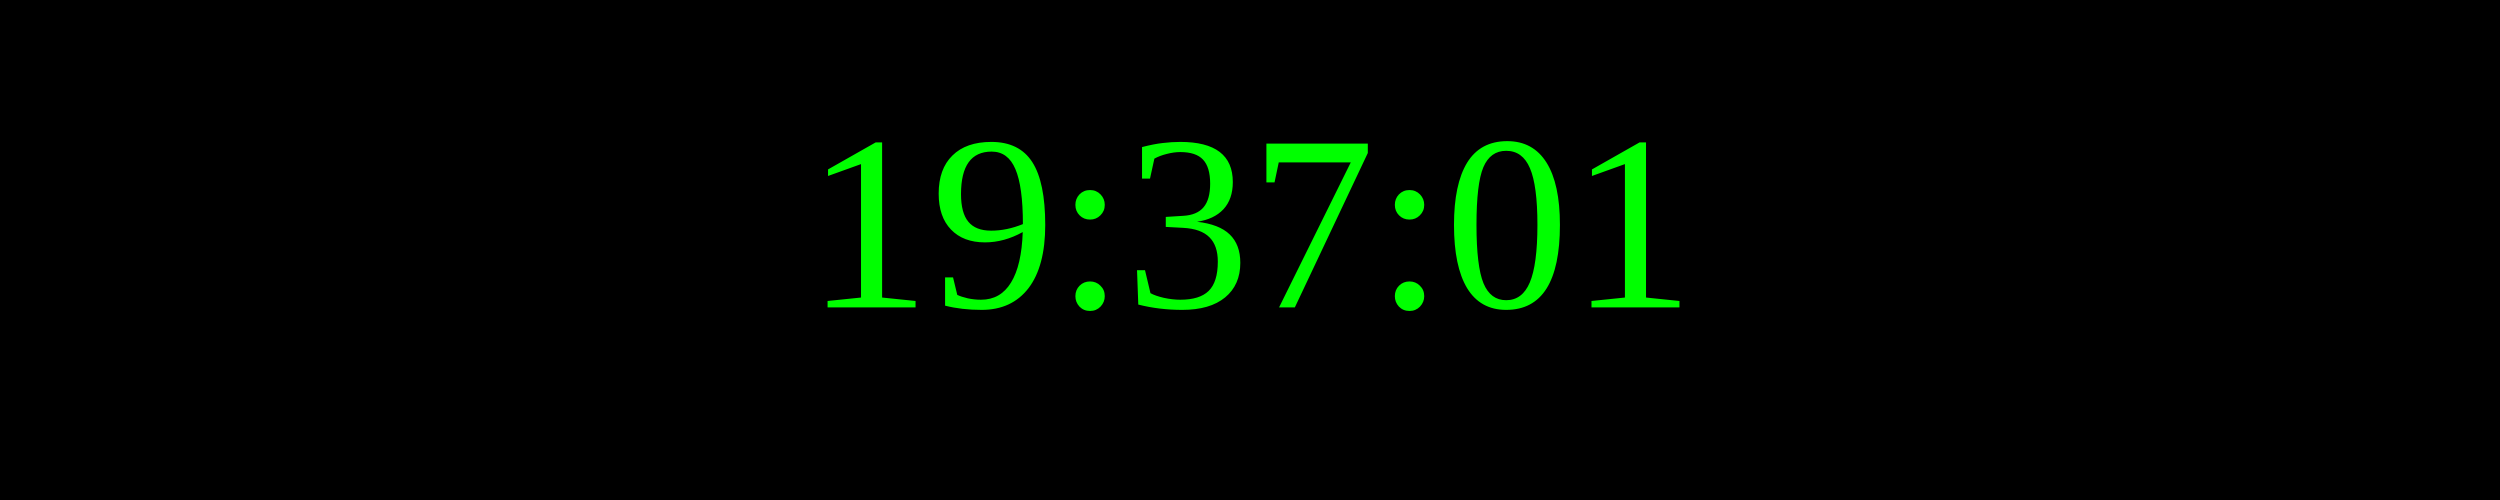
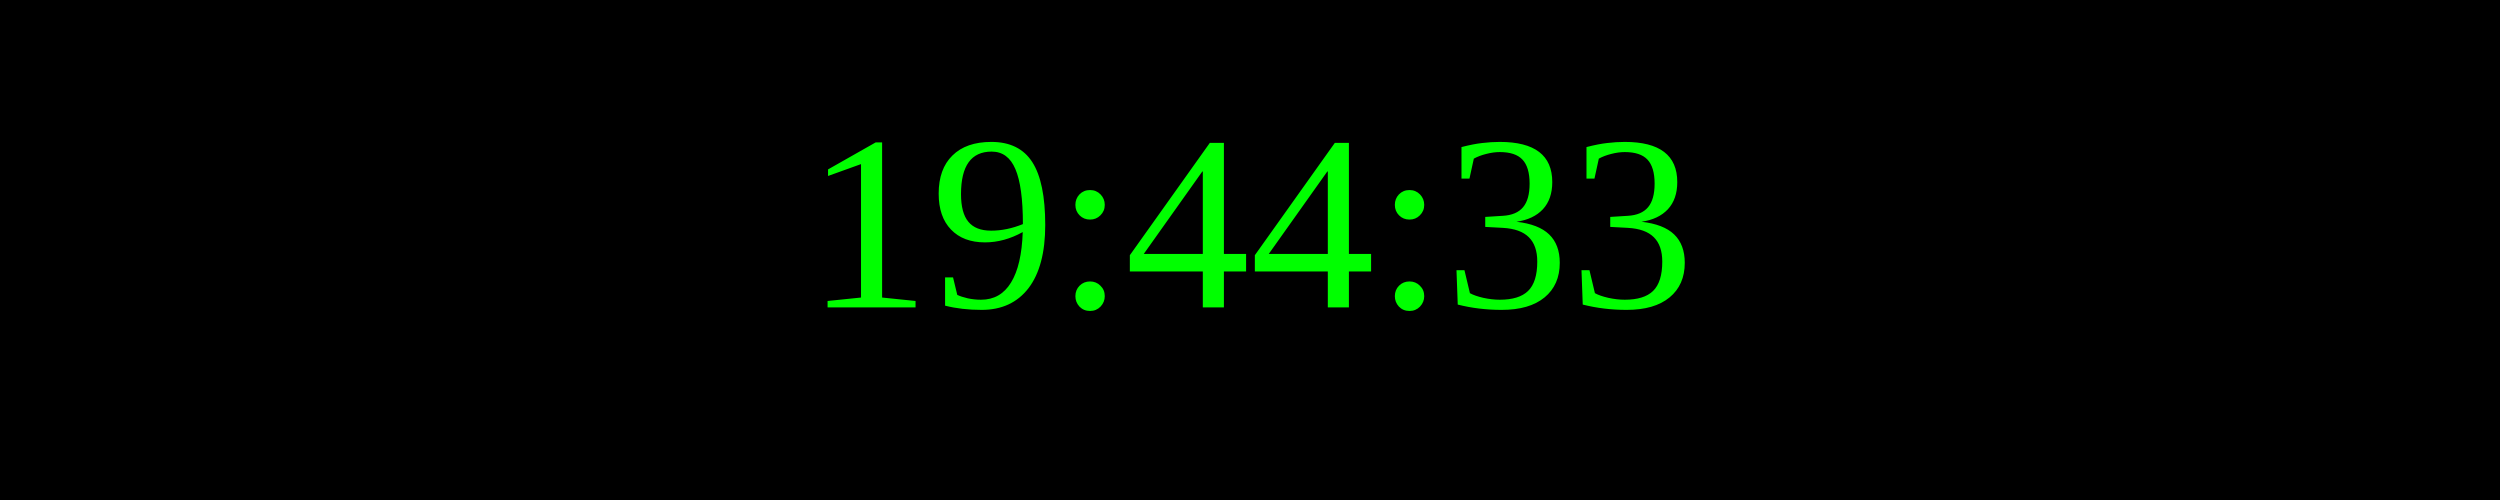
<svg xmlns="http://www.w3.org/2000/svg" width="250" height="50">
  <rect width="100%" height="100%" fill="black" />
  <text x="50%" y="50%" font-size="25" fill="lime" text-anchor="middle" dominant-baseline="middle">
- 19:37:01
+ 19:44:33
</text>
</svg>
